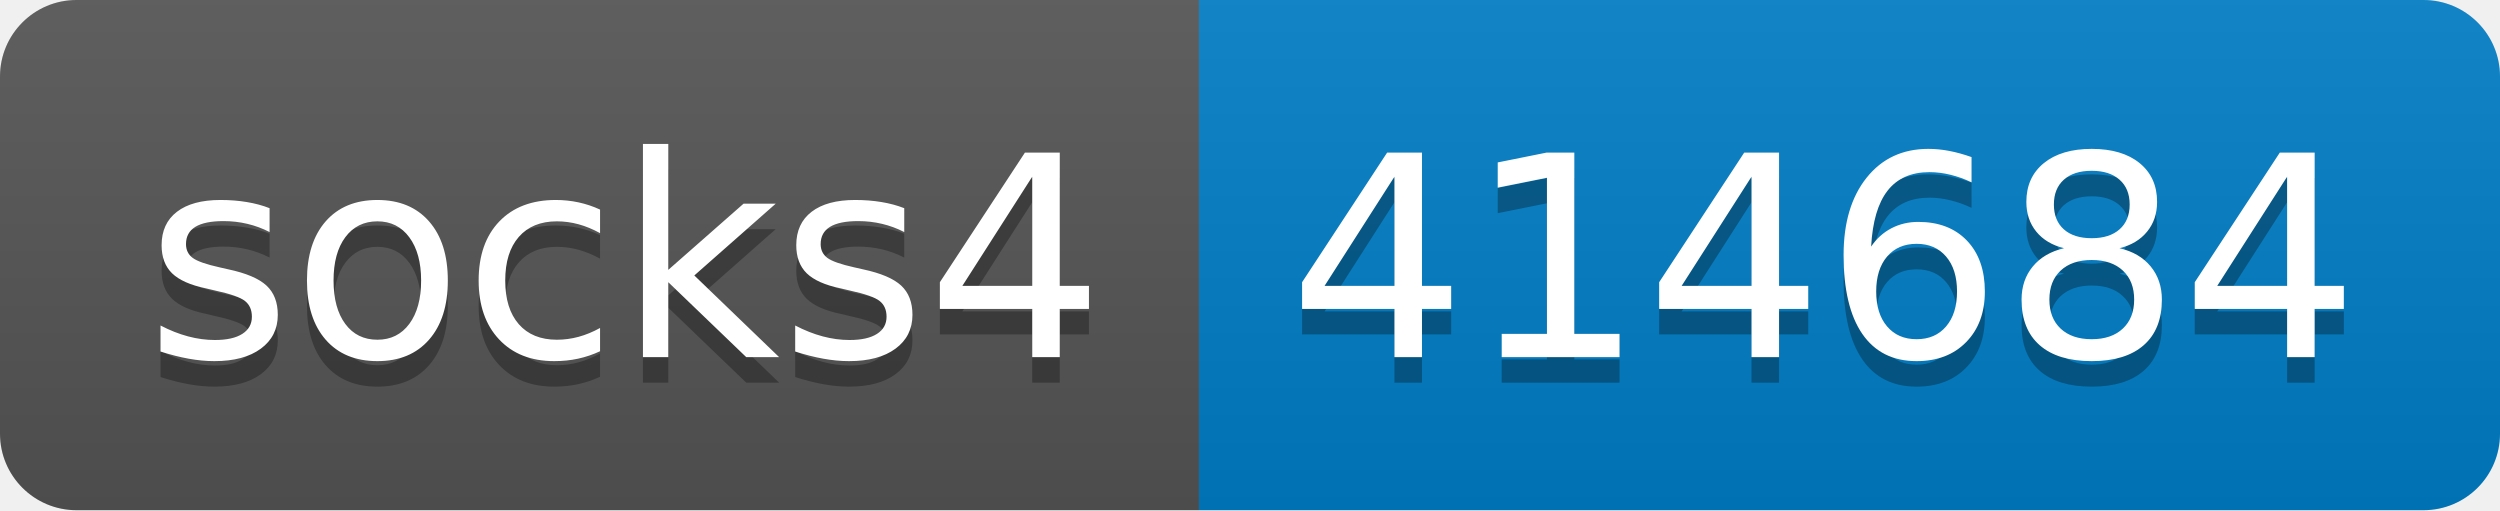
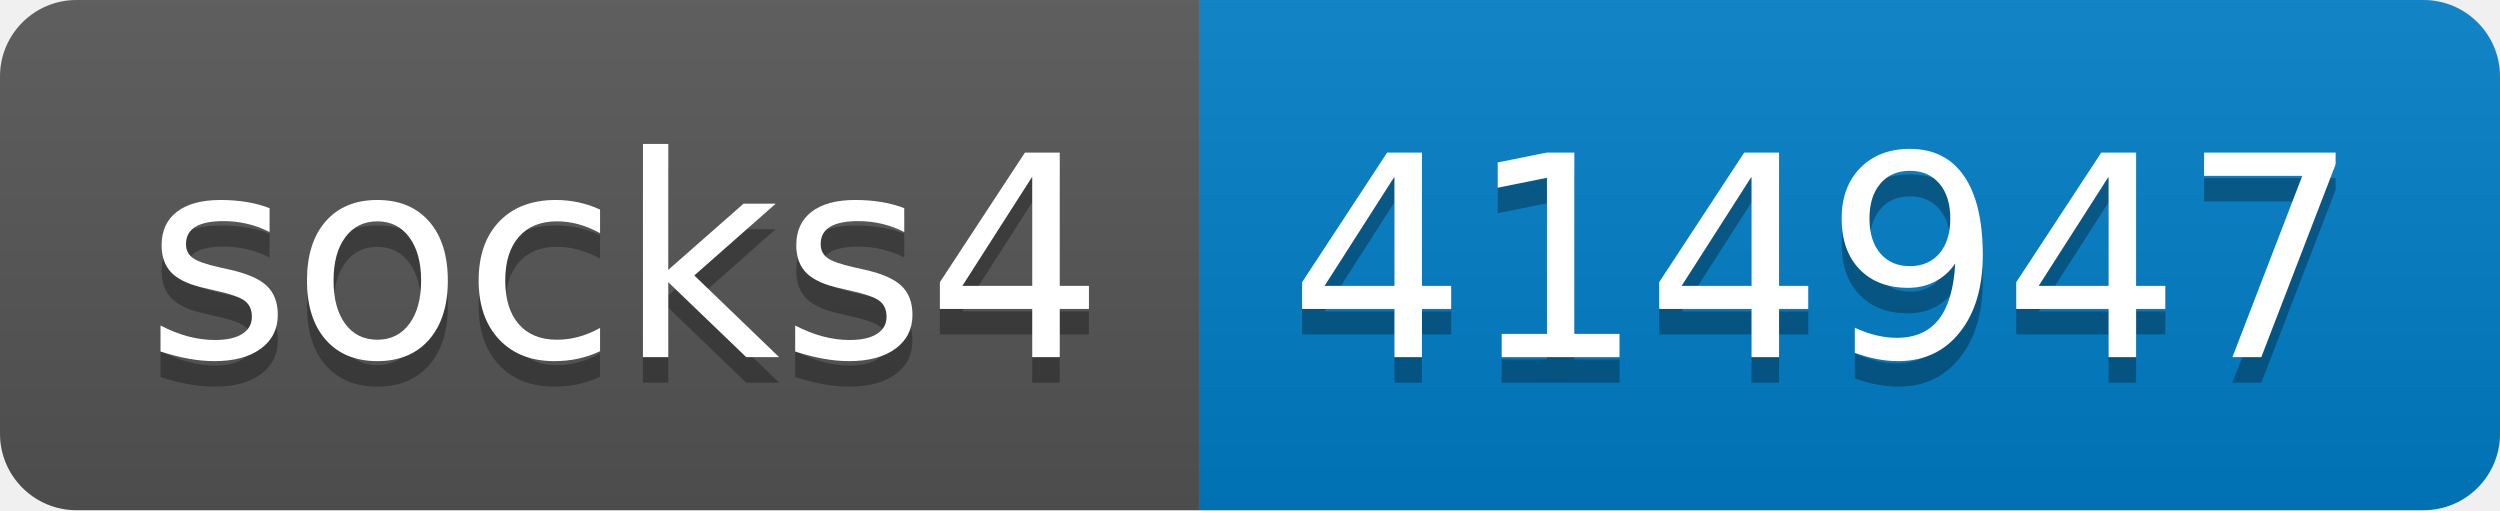
- <svg xmlns="http://www.w3.org/2000/svg" width="98" height="20" role="img" aria-label="socks4: 414684">
+ <svg xmlns="http://www.w3.org/2000/svg" width="98" height="20" role="img" aria-label="socks4: 414947">
  <linearGradient id="s" x2="0" y2="100%">
    <stop offset="0" stop-color="#bbb" stop-opacity=".1" />
    <stop offset="1" stop-opacity=".1" />
  </linearGradient>
  <clipPath id="r">
    <rect width="98" height="20" rx="3" fill="#fff" />
  </clipPath>
  <g clip-path="url(#r)">
    <rect width="47" height="20" fill="#555" />
    <rect x="47" width="51" height="20" fill="#007ec6" />
    <rect width="98" height="20" fill="url(#s)" />
  </g>
  <g fill="#fff" text-anchor="middle" font-family="Verdana,Geneva,DejaVu Sans,sans-serif" text-rendering="geometricPrecision" font-size="110">
    <text aria-hidden="true" x="245" y="150" fill="#010101" fill-opacity=".3" transform="scale(.1)" textLength="370">socks4</text>
    <text x="245" y="140" transform="scale(.1)" fill="#fff" textLength="370">socks4</text>
-     <text aria-hidden="true" x="715" y="150" fill="#010101" fill-opacity=".3" transform="scale(.1)" textLength="410">414684</text>
-     <text x="715" y="140" transform="scale(.1)" fill="#fff" textLength="410">414684</text>
+     <text aria-hidden="true" x="715" y="150" fill="#010101" fill-opacity=".3" transform="scale(.1)" textLength="410">414947</text>
+     <text x="715" y="140" transform="scale(.1)" fill="#fff" textLength="410">414947</text>
  </g>
</svg>
